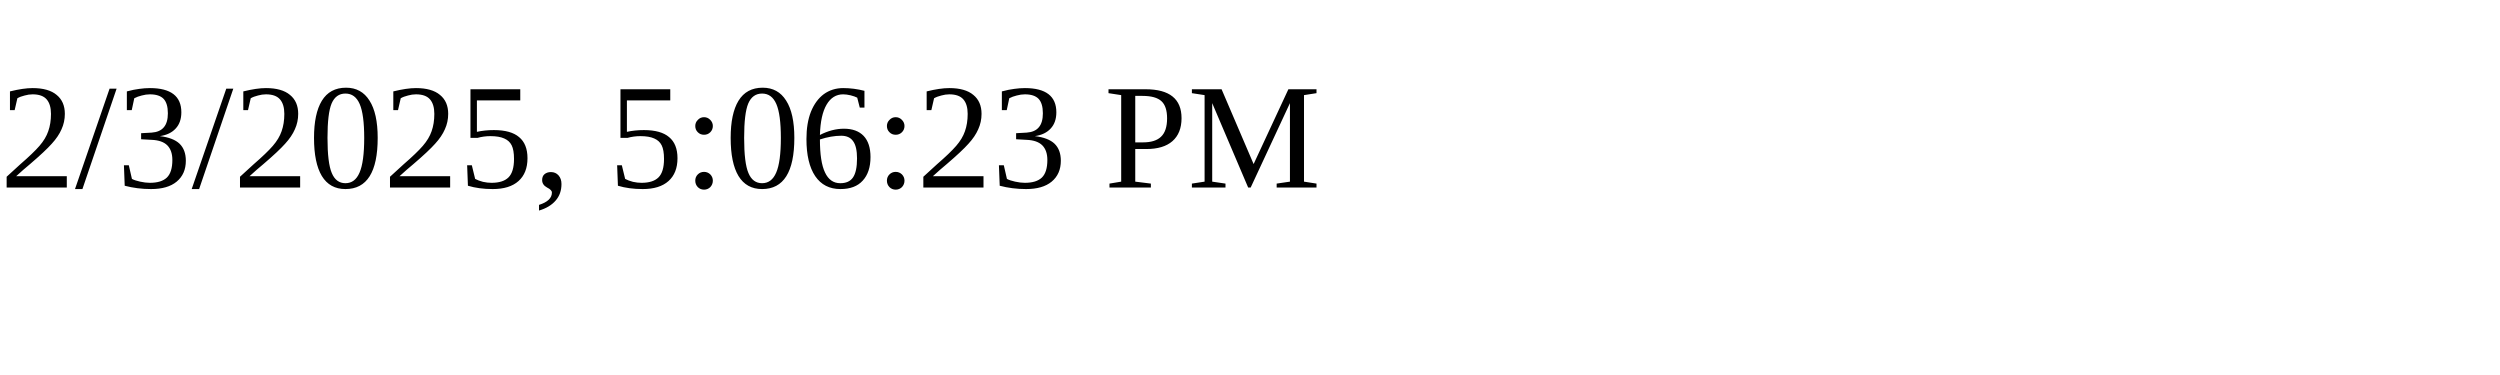
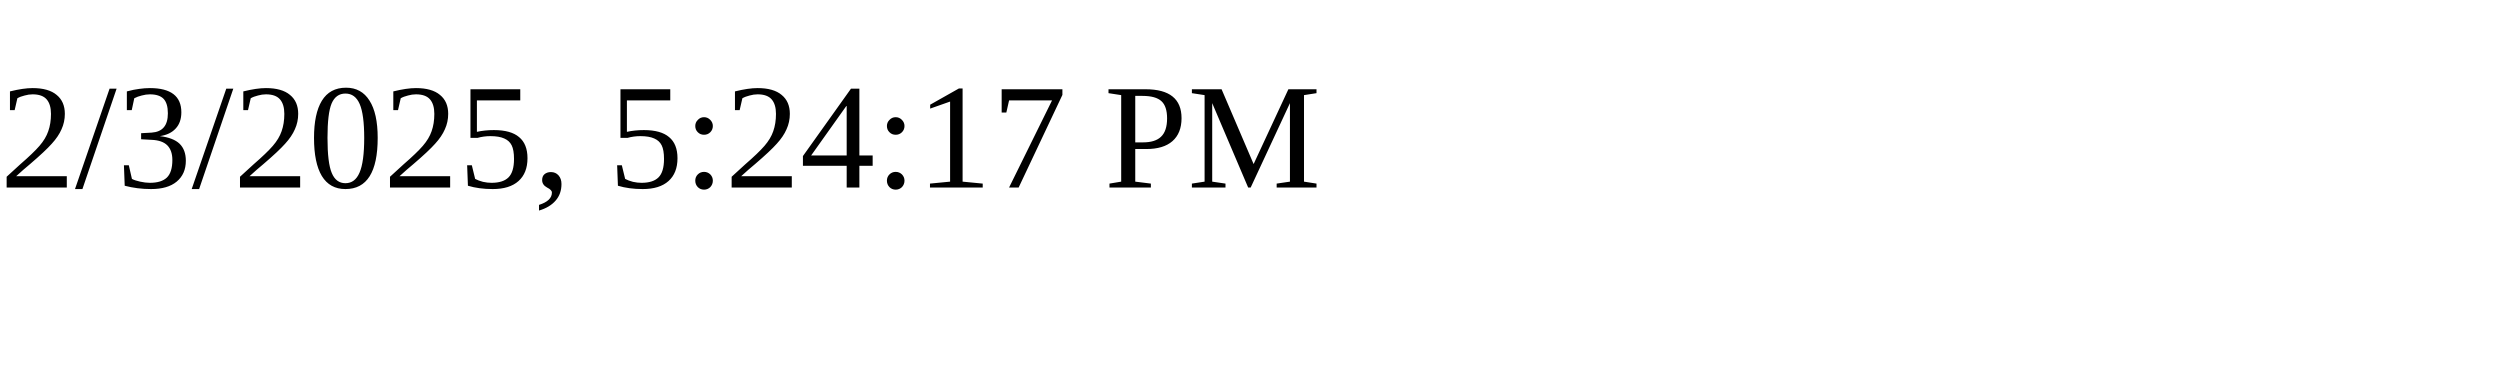
<svg xmlns="http://www.w3.org/2000/svg" height="30" width="200">
-   <text x="0" y="15">2/3/2025, 5:06:23 PM</text>
+   <text x="0" y="15">2/3/2025, 5:24:17 PM</text>
</svg>
